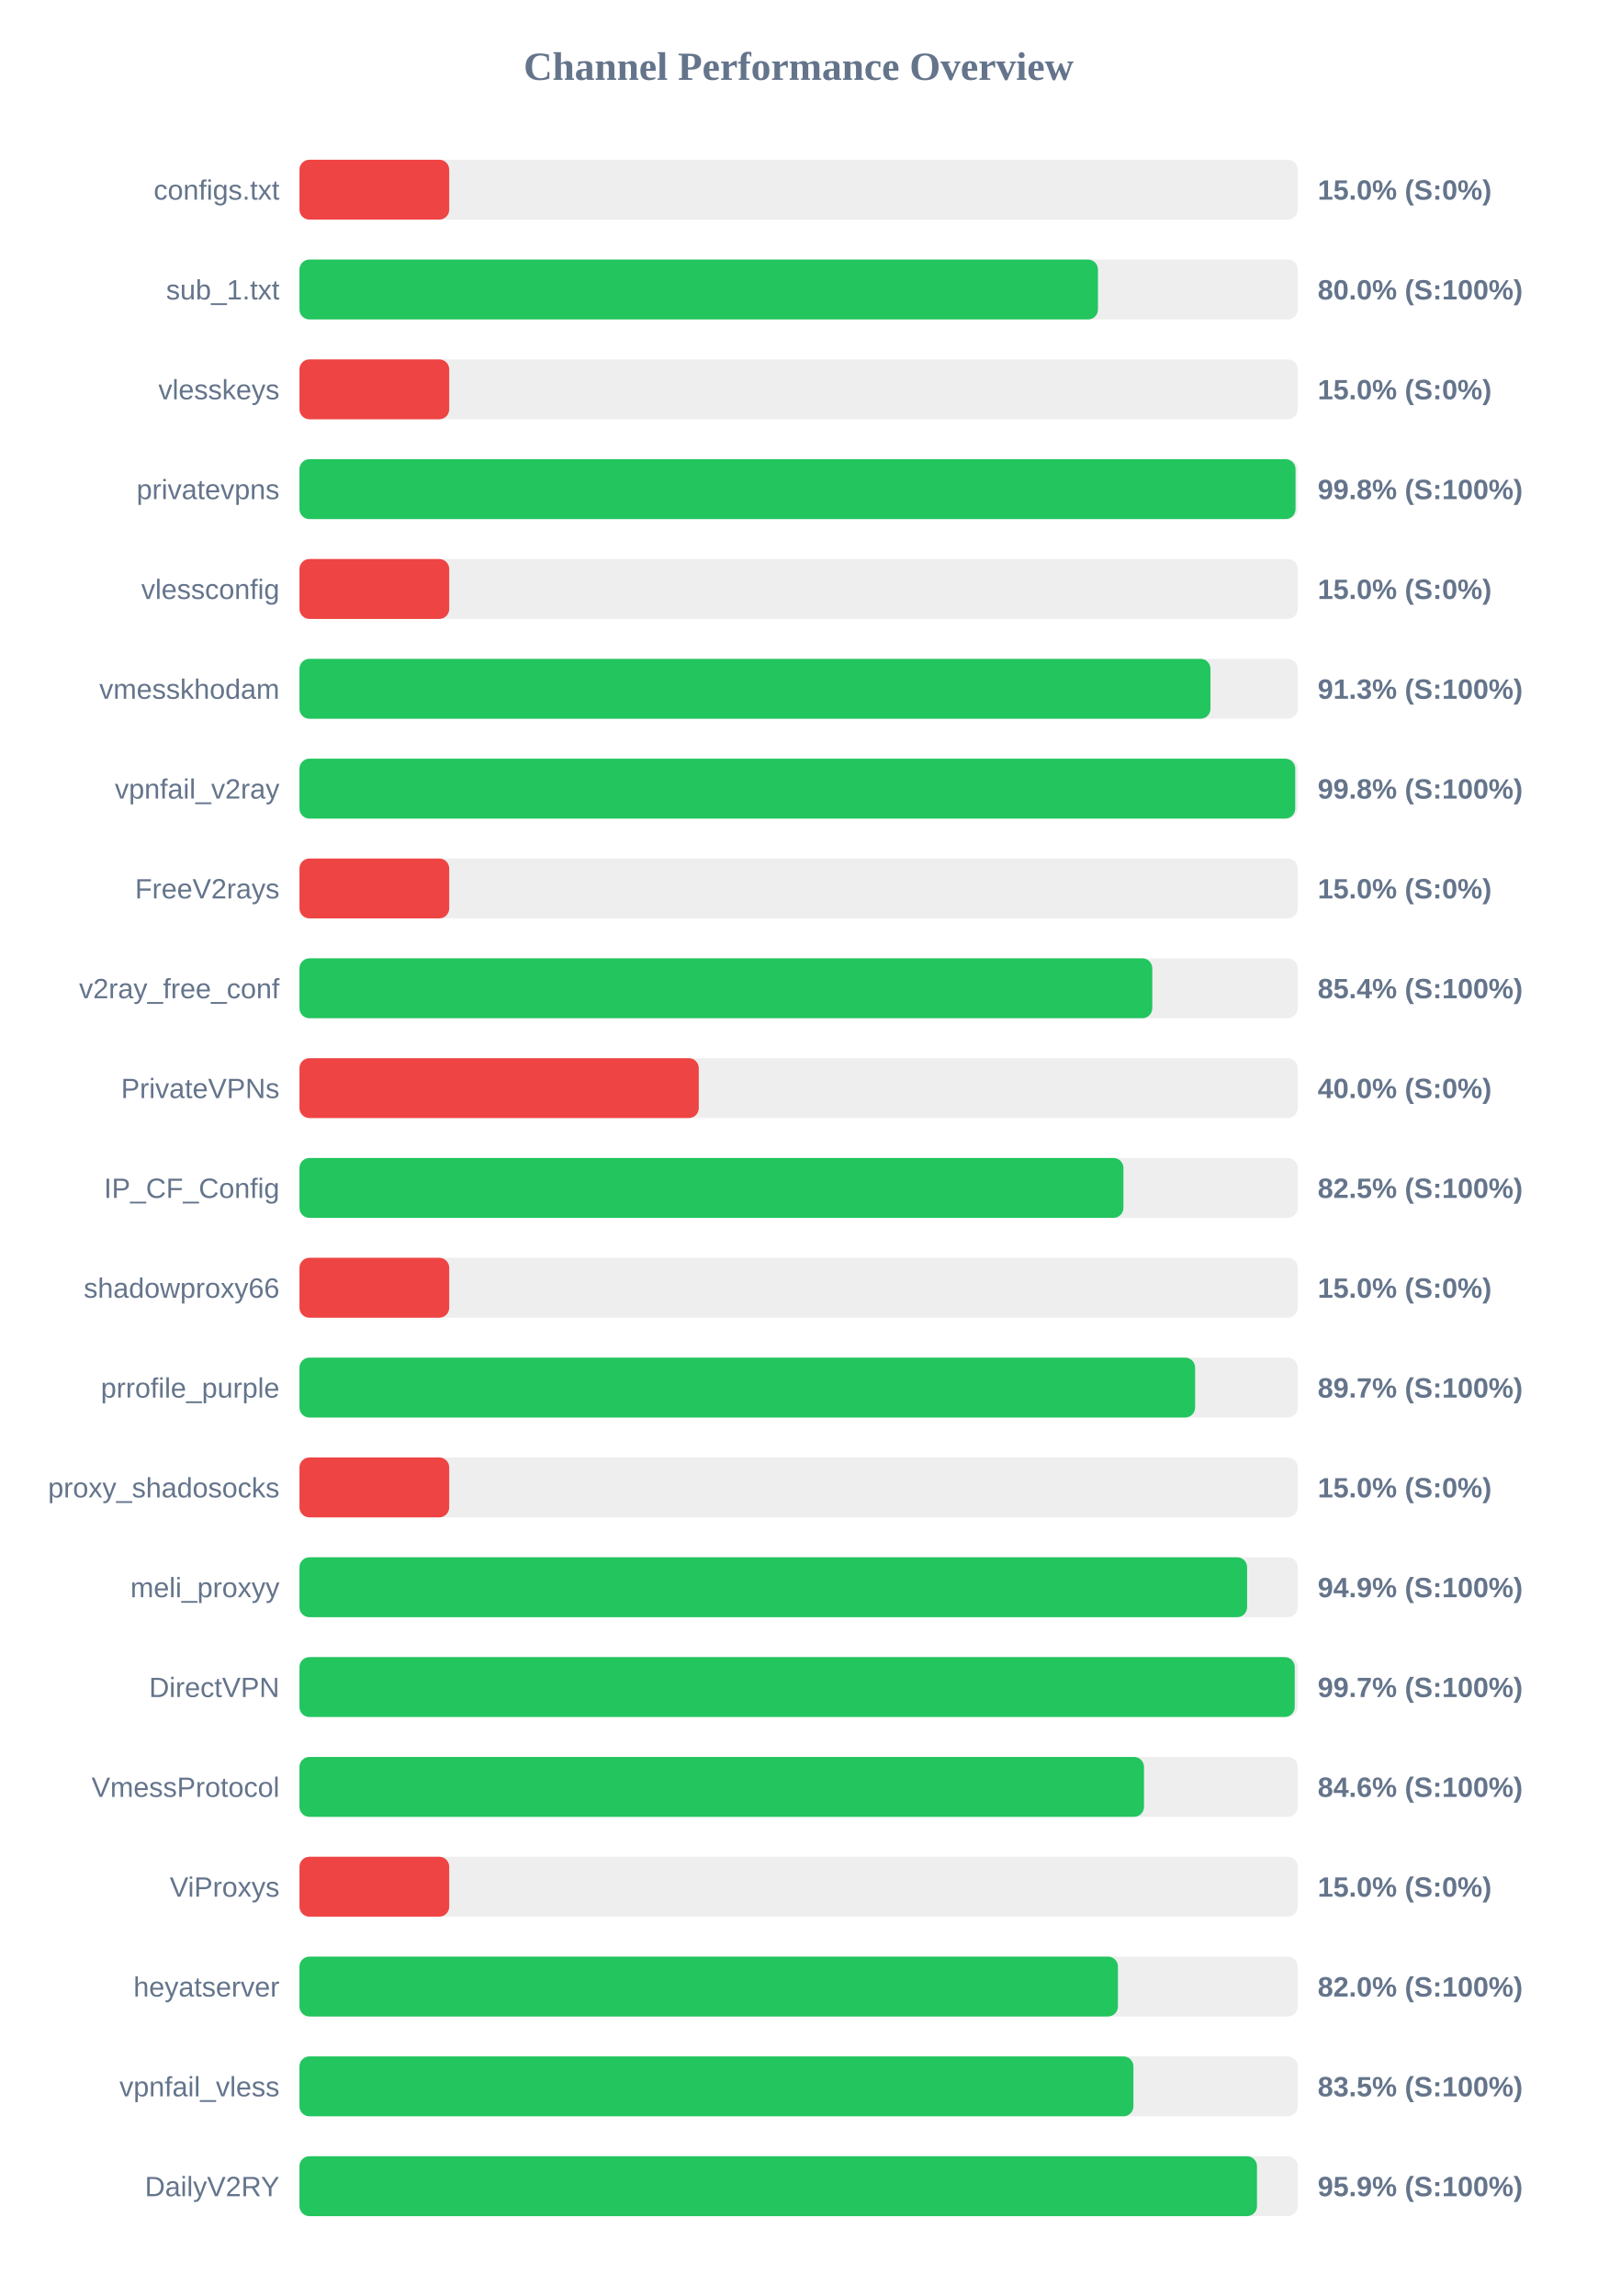
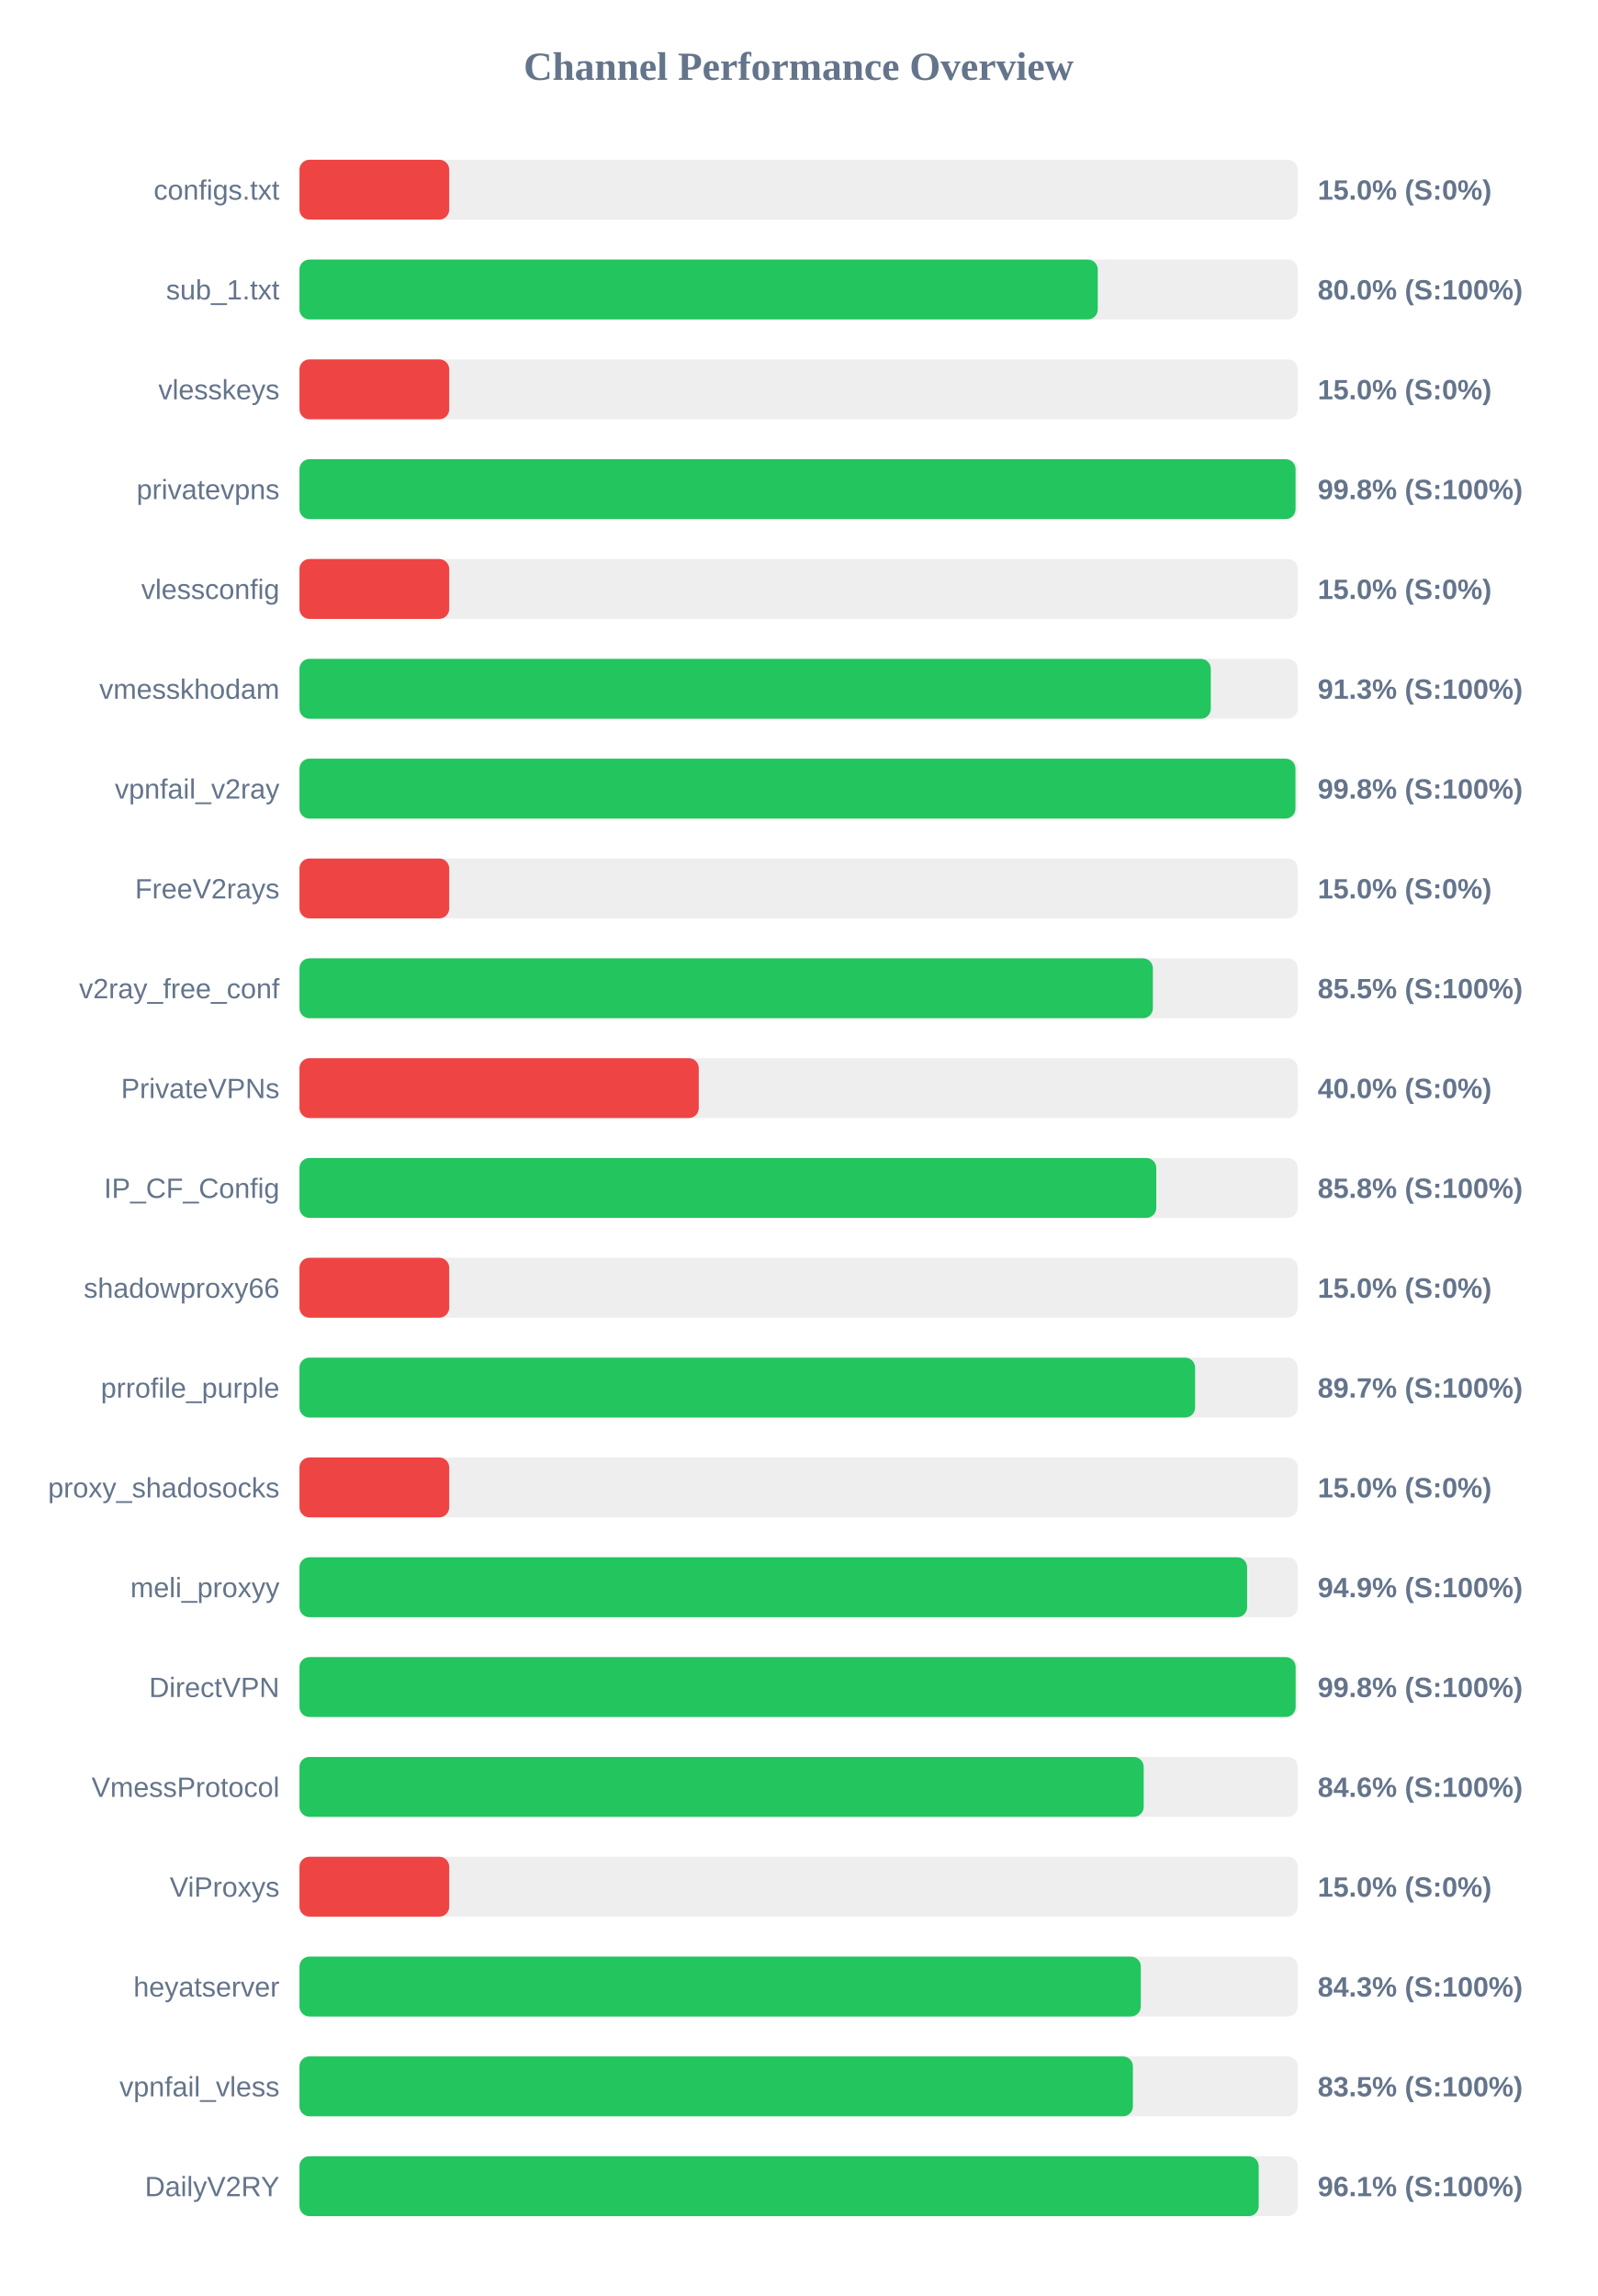
<svg xmlns="http://www.w3.org/2000/svg" width="800" height="1150" version="1.1">
  <style>
        .row { font: 14px Arial; fill: #64748b; }
        .score { font: bold 14px Arial; fill: #64748b; }
    </style>
  <text x="400" y="40" text-anchor="middle" font-size="20px" font-weight="bold" fill="#64748b">Channel Performance Overview</text>
  <rect x="150" y="80" width="500" height="30" fill="#eee" rx="5" />
  <rect x="150" y="80" width="75.0" height="30" fill="#ef4444" rx="5" />
  <text x="140" y="100" text-anchor="end" class="row">configs.txt</text>
  <text x="660" y="100" text-anchor="start" class="score">15.0% (S:0%)</text>
  <rect x="150" y="130" width="500" height="30" fill="#eee" rx="5" />
-   <rect x="150" y="130" width="399.95" height="30" fill="#22c55e" rx="5" />
+   <rect x="150" y="130" width="399.85" height="30" fill="#22c55e" rx="5" />
  <text x="140" y="150" text-anchor="end" class="row">sub_1.txt</text>
  <text x="660" y="150" text-anchor="start" class="score">80.0% (S:100%)</text>
  <rect x="150" y="180" width="500" height="30" fill="#eee" rx="5" />
  <rect x="150" y="180" width="75.0" height="30" fill="#ef4444" rx="5" />
  <text x="140" y="200" text-anchor="end" class="row">vlesskeys</text>
  <text x="660" y="200" text-anchor="start" class="score">15.0% (S:0%)</text>
  <rect x="150" y="230" width="500" height="30" fill="#eee" rx="5" />
  <rect x="150" y="230" width="498.9" height="30" fill="#22c55e" rx="5" />
  <text x="140" y="250" text-anchor="end" class="row">privatevpns</text>
  <text x="660" y="250" text-anchor="start" class="score">99.8% (S:100%)</text>
  <rect x="150" y="280" width="500" height="30" fill="#eee" rx="5" />
  <rect x="150" y="280" width="75.0" height="30" fill="#ef4444" rx="5" />
  <text x="140" y="300" text-anchor="end" class="row">vlessconfig</text>
  <text x="660" y="300" text-anchor="start" class="score">15.0% (S:0%)</text>
  <rect x="150" y="330" width="500" height="30" fill="#eee" rx="5" />
-   <rect x="150" y="330" width="456.3" height="30" fill="#22c55e" rx="5" />
+   <rect x="150" y="330" width="456.45" height="30" fill="#22c55e" rx="5" />
  <text x="140" y="350" text-anchor="end" class="row">vmesskhodam</text>
  <text x="660" y="350" text-anchor="start" class="score">91.3% (S:100%)</text>
  <rect x="150" y="380" width="500" height="30" fill="#eee" rx="5" />
-   <rect x="150" y="380" width="498.75" height="30" fill="#22c55e" rx="5" />
+   <rect x="150" y="380" width="498.85" height="30" fill="#22c55e" rx="5" />
  <text x="140" y="400" text-anchor="end" class="row">vpnfail_v2ray</text>
  <text x="660" y="400" text-anchor="start" class="score">99.8% (S:100%)</text>
  <rect x="150" y="430" width="500" height="30" fill="#eee" rx="5" />
  <rect x="150" y="430" width="75.0" height="30" fill="#ef4444" rx="5" />
  <text x="140" y="450" text-anchor="end" class="row">FreeV2rays</text>
  <text x="660" y="450" text-anchor="start" class="score">15.0% (S:0%)</text>
  <rect x="150" y="480" width="500" height="30" fill="#eee" rx="5" />
-   <rect x="150" y="480" width="427.15" height="30" fill="#22c55e" rx="5" />
+   <rect x="150" y="480" width="427.45" height="30" fill="#22c55e" rx="5" />
  <text x="140" y="500" text-anchor="end" class="row">v2ray_free_conf</text>
-   <text x="660" y="500" text-anchor="start" class="score">85.4% (S:100%)</text>
+   <text x="660" y="500" text-anchor="start" class="score">85.5% (S:100%)</text>
  <rect x="150" y="530" width="500" height="30" fill="#eee" rx="5" />
  <rect x="150" y="530" width="200.0" height="30" fill="#ef4444" rx="5" />
  <text x="140" y="550" text-anchor="end" class="row">PrivateVPNs</text>
  <text x="660" y="550" text-anchor="start" class="score">40.0% (S:0%)</text>
  <rect x="150" y="580" width="500" height="30" fill="#eee" rx="5" />
-   <rect x="150" y="580" width="412.7" height="30" fill="#22c55e" rx="5" />
+   <rect x="150" y="580" width="429.15" height="30" fill="#22c55e" rx="5" />
  <text x="140" y="600" text-anchor="end" class="row">IP_CF_Config</text>
-   <text x="660" y="600" text-anchor="start" class="score">82.5% (S:100%)</text>
+   <text x="660" y="600" text-anchor="start" class="score">85.8% (S:100%)</text>
  <rect x="150" y="630" width="500" height="30" fill="#eee" rx="5" />
  <rect x="150" y="630" width="75.0" height="30" fill="#ef4444" rx="5" />
  <text x="140" y="650" text-anchor="end" class="row">shadowproxy66</text>
  <text x="660" y="650" text-anchor="start" class="score">15.0% (S:0%)</text>
  <rect x="150" y="680" width="500" height="30" fill="#eee" rx="5" />
  <rect x="150" y="680" width="448.6" height="30" fill="#22c55e" rx="5" />
  <text x="140" y="700" text-anchor="end" class="row">prrofile_purple</text>
  <text x="660" y="700" text-anchor="start" class="score">89.7% (S:100%)</text>
  <rect x="150" y="730" width="500" height="30" fill="#eee" rx="5" />
  <rect x="150" y="730" width="75.0" height="30" fill="#ef4444" rx="5" />
  <text x="140" y="750" text-anchor="end" class="row">proxy_shadosocks</text>
  <text x="660" y="750" text-anchor="start" class="score">15.0% (S:0%)</text>
  <rect x="150" y="780" width="500" height="30" fill="#eee" rx="5" />
  <rect x="150" y="780" width="474.65" height="30" fill="#22c55e" rx="5" />
  <text x="140" y="800" text-anchor="end" class="row">meli_proxyy</text>
  <text x="660" y="800" text-anchor="start" class="score">94.9% (S:100%)</text>
  <rect x="150" y="830" width="500" height="30" fill="#eee" rx="5" />
-   <rect x="150" y="830" width="498.5" height="30" fill="#22c55e" rx="5" />
+   <rect x="150" y="830" width="498.95" height="30" fill="#22c55e" rx="5" />
  <text x="140" y="850" text-anchor="end" class="row">DirectVPN</text>
-   <text x="660" y="850" text-anchor="start" class="score">99.7% (S:100%)</text>
+   <text x="660" y="850" text-anchor="start" class="score">99.8% (S:100%)</text>
  <rect x="150" y="880" width="500" height="30" fill="#eee" rx="5" />
-   <rect x="150" y="880" width="423.0" height="30" fill="#22c55e" rx="5" />
+   <rect x="150" y="880" width="422.85" height="30" fill="#22c55e" rx="5" />
  <text x="140" y="900" text-anchor="end" class="row">VmessProtocol</text>
  <text x="660" y="900" text-anchor="start" class="score">84.6% (S:100%)</text>
  <rect x="150" y="930" width="500" height="30" fill="#eee" rx="5" />
  <rect x="150" y="930" width="75.0" height="30" fill="#ef4444" rx="5" />
  <text x="140" y="950" text-anchor="end" class="row">ViProxys</text>
  <text x="660" y="950" text-anchor="start" class="score">15.0% (S:0%)</text>
  <rect x="150" y="980" width="500" height="30" fill="#eee" rx="5" />
-   <rect x="150" y="980" width="409.95" height="30" fill="#22c55e" rx="5" />
+   <rect x="150" y="980" width="421.4" height="30" fill="#22c55e" rx="5" />
  <text x="140" y="1000" text-anchor="end" class="row">heyatserver</text>
-   <text x="660" y="1000" text-anchor="start" class="score">82.0% (S:100%)</text>
+   <text x="660" y="1000" text-anchor="start" class="score">84.3% (S:100%)</text>
  <rect x="150" y="1030" width="500" height="30" fill="#eee" rx="5" />
-   <rect x="150" y="1030" width="417.7" height="30" fill="#22c55e" rx="5" />
+   <rect x="150" y="1030" width="417.45" height="30" fill="#22c55e" rx="5" />
  <text x="140" y="1050" text-anchor="end" class="row">vpnfail_vless</text>
  <text x="660" y="1050" text-anchor="start" class="score">83.5% (S:100%)</text>
  <rect x="150" y="1080" width="500" height="30" fill="#eee" rx="5" />
-   <rect x="150" y="1080" width="479.6" height="30" fill="#22c55e" rx="5" />
+   <rect x="150" y="1080" width="480.45" height="30" fill="#22c55e" rx="5" />
  <text x="140" y="1100" text-anchor="end" class="row">DailyV2RY</text>
-   <text x="660" y="1100" text-anchor="start" class="score">95.9% (S:100%)</text>
+   <text x="660" y="1100" text-anchor="start" class="score">96.1% (S:100%)</text>
</svg>
